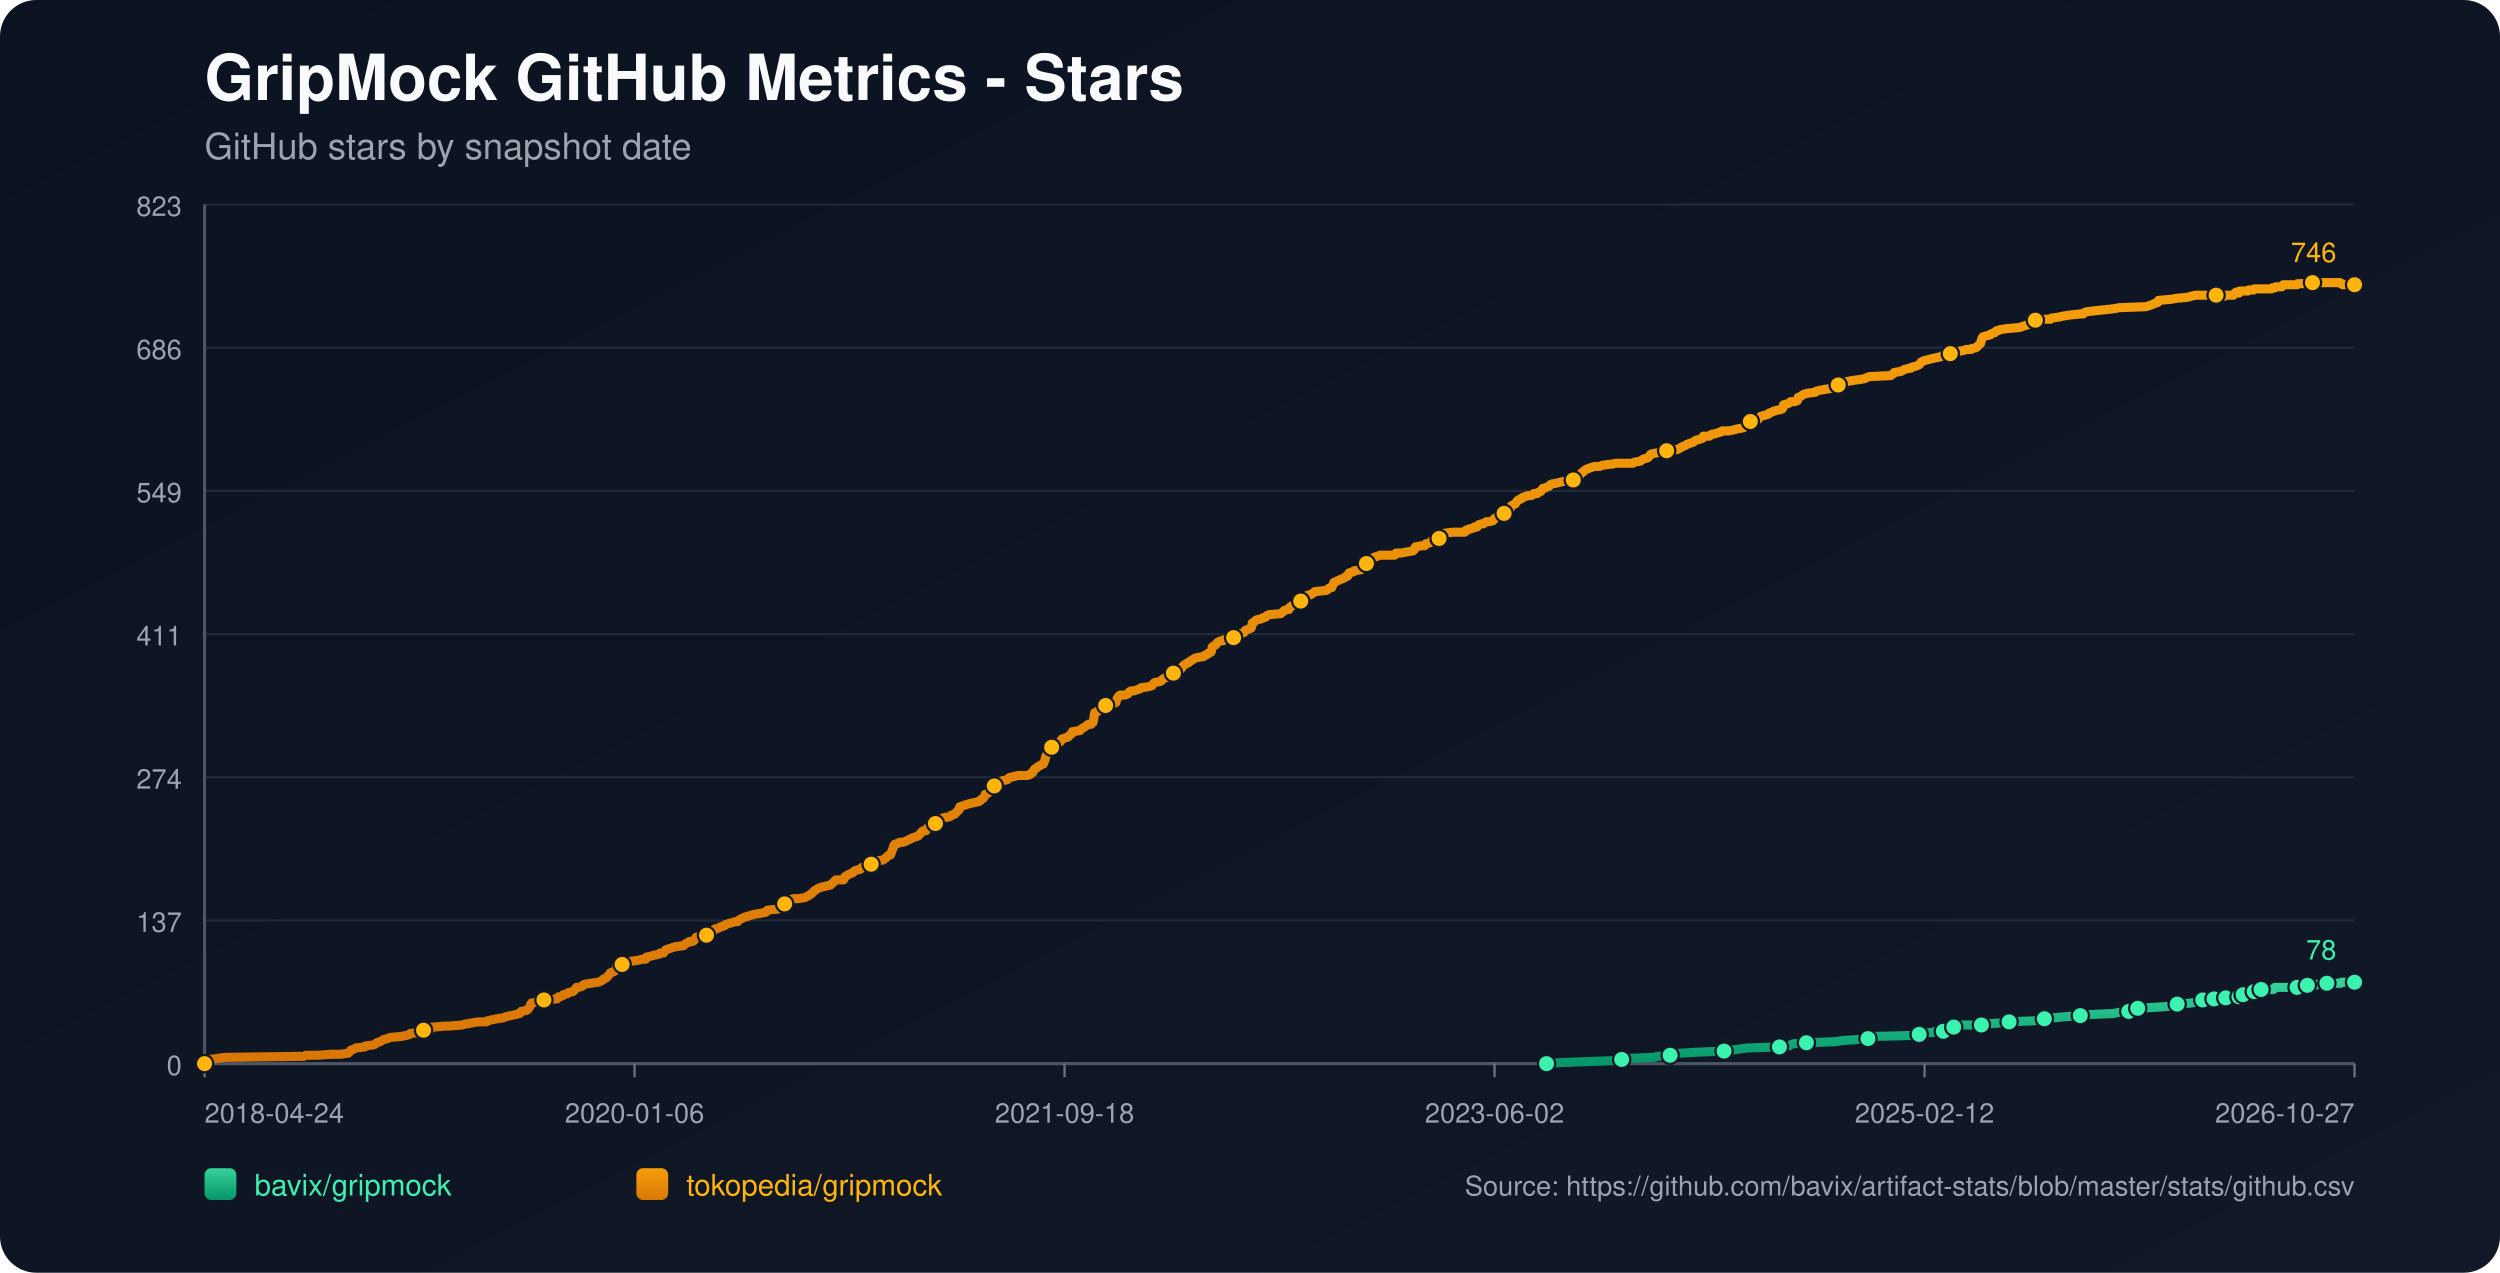
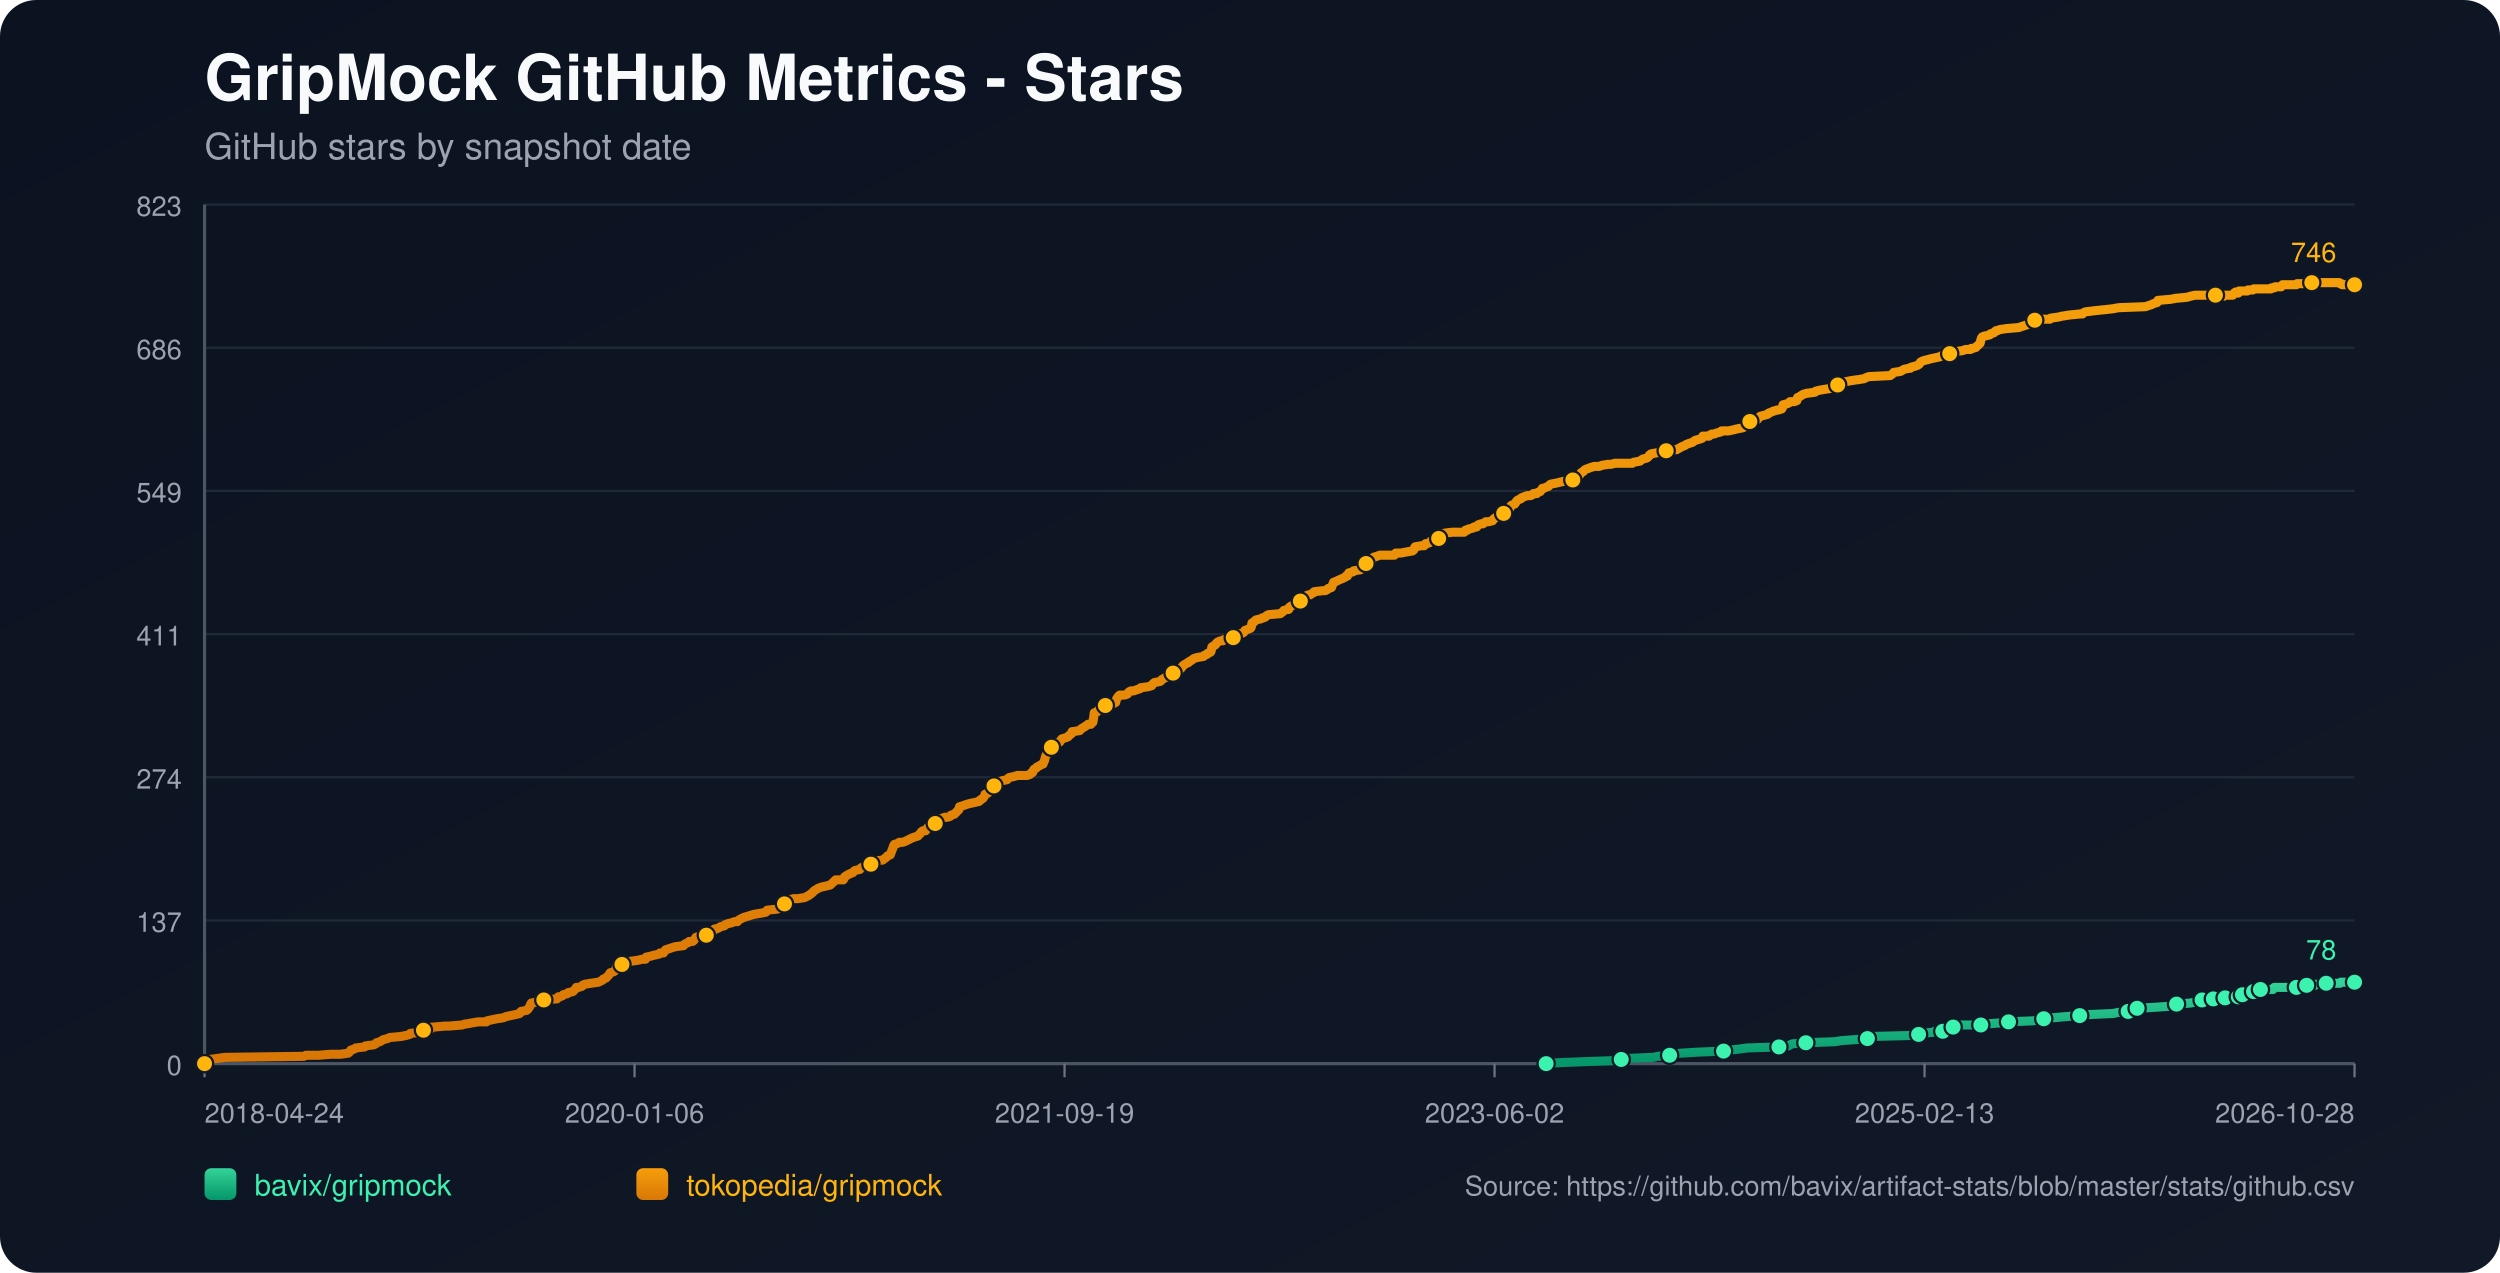
<svg xmlns="http://www.w3.org/2000/svg" width="1100" height="560" viewBox="0 0 1100 560">
  <defs>
    <linearGradient id="bg" x1="0" y1="0" x2="1" y2="1">
      <stop offset="0%" stop-color="#0b1220" />
      <stop offset="100%" stop-color="#111827" />
    </linearGradient>
    <linearGradient id="repo-0" x1="0" y1="0" x2="0" y2="1">
      <stop offset="0%" stop-color="#34d399" />
      <stop offset="100%" stop-color="#059669" />
    </linearGradient>
    <linearGradient id="repo-1" x1="0" y1="0" x2="0" y2="1">
      <stop offset="0%" stop-color="#f59e0b" />
      <stop offset="100%" stop-color="#d97706" />
    </linearGradient>
  </defs>
  <rect x="0" y="0" width="1100" height="560" fill="url(#bg)" rx="16" />
  <text x="90" y="44" fill="#f9fafb" font-size="28" font-family="-apple-system,BlinkMacSystemFont,Segoe UI,Helvetica,Arial,sans-serif" font-weight="700">GripMock GitHub Metrics - Stars</text>
  <text x="90" y="70" fill="#9ca3af" font-size="16" font-family="-apple-system,BlinkMacSystemFont,Segoe UI,Helvetica,Arial,sans-serif">GitHub stars by snapshot date</text>
  <line x1="90" y1="90.00" x2="1036" y2="90.00" stroke="#1f2937" stroke-width="1" />
  <text x="80" y="95.00" text-anchor="end" fill="#9ca3af" font-size="12" font-family="-apple-system,BlinkMacSystemFont,Segoe UI,Helvetica,Arial,sans-serif">823</text>
  <line x1="90" y1="153.00" x2="1036" y2="153.00" stroke="#1f2937" stroke-width="1" />
  <text x="80" y="158.00" text-anchor="end" fill="#9ca3af" font-size="12" font-family="-apple-system,BlinkMacSystemFont,Segoe UI,Helvetica,Arial,sans-serif">686</text>
  <line x1="90" y1="216.00" x2="1036" y2="216.00" stroke="#1f2937" stroke-width="1" />
  <text x="80" y="221.00" text-anchor="end" fill="#9ca3af" font-size="12" font-family="-apple-system,BlinkMacSystemFont,Segoe UI,Helvetica,Arial,sans-serif">549</text>
  <line x1="90" y1="279.00" x2="1036" y2="279.00" stroke="#1f2937" stroke-width="1" />
  <text x="80" y="284.00" text-anchor="end" fill="#9ca3af" font-size="12" font-family="-apple-system,BlinkMacSystemFont,Segoe UI,Helvetica,Arial,sans-serif">411</text>
  <line x1="90" y1="342.00" x2="1036" y2="342.00" stroke="#1f2937" stroke-width="1" />
  <text x="80" y="347.00" text-anchor="end" fill="#9ca3af" font-size="12" font-family="-apple-system,BlinkMacSystemFont,Segoe UI,Helvetica,Arial,sans-serif">274</text>
  <line x1="90" y1="405.00" x2="1036" y2="405.00" stroke="#1f2937" stroke-width="1" />
  <text x="80" y="410.00" text-anchor="end" fill="#9ca3af" font-size="12" font-family="-apple-system,BlinkMacSystemFont,Segoe UI,Helvetica,Arial,sans-serif">137</text>
  <line x1="90" y1="468.00" x2="1036" y2="468.00" stroke="#1f2937" stroke-width="1" />
  <text x="80" y="473.00" text-anchor="end" fill="#9ca3af" font-size="12" font-family="-apple-system,BlinkMacSystemFont,Segoe UI,Helvetica,Arial,sans-serif">0</text>
  <line x1="90" y1="468" x2="1036" y2="468" stroke="#4b5563" stroke-width="1.4" />
  <line x1="90" y1="90" x2="90" y2="468" stroke="#4b5563" stroke-width="1.4" />
  <line x1="90.00" y1="468" x2="90.00" y2="474" stroke="#6b7280" stroke-width="1" />
  <text x="90.00" y="494" text-anchor="start" fill="#9ca3af" font-size="12" font-family="-apple-system,BlinkMacSystemFont,Segoe UI,Helvetica,Arial,sans-serif">2018-04-24</text>
  <line x1="279.20" y1="468" x2="279.20" y2="474" stroke="#6b7280" stroke-width="1" />
  <text x="279.20" y="494" text-anchor="middle" fill="#9ca3af" font-size="12" font-family="-apple-system,BlinkMacSystemFont,Segoe UI,Helvetica,Arial,sans-serif">2020-01-06</text>
  <line x1="468.40" y1="468" x2="468.40" y2="474" stroke="#6b7280" stroke-width="1" />
-   <text x="468.40" y="494" text-anchor="middle" fill="#9ca3af" font-size="12" font-family="-apple-system,BlinkMacSystemFont,Segoe UI,Helvetica,Arial,sans-serif">2021-09-18</text>
+   <text x="468.40" y="494" text-anchor="middle" fill="#9ca3af" font-size="12" font-family="-apple-system,BlinkMacSystemFont,Segoe UI,Helvetica,Arial,sans-serif">2021-09-19</text>
  <line x1="657.60" y1="468" x2="657.60" y2="474" stroke="#6b7280" stroke-width="1" />
  <text x="657.60" y="494" text-anchor="middle" fill="#9ca3af" font-size="12" font-family="-apple-system,BlinkMacSystemFont,Segoe UI,Helvetica,Arial,sans-serif">2023-06-02</text>
  <line x1="846.80" y1="468" x2="846.80" y2="474" stroke="#6b7280" stroke-width="1" />
-   <text x="846.80" y="494" text-anchor="middle" fill="#9ca3af" font-size="12" font-family="-apple-system,BlinkMacSystemFont,Segoe UI,Helvetica,Arial,sans-serif">2025-02-12</text>
+   <text x="846.80" y="494" text-anchor="middle" fill="#9ca3af" font-size="12" font-family="-apple-system,BlinkMacSystemFont,Segoe UI,Helvetica,Arial,sans-serif">2025-02-13</text>
  <line x1="1036.00" y1="468" x2="1036.00" y2="474" stroke="#6b7280" stroke-width="1" />
-   <text x="1036.00" y="494" text-anchor="end" fill="#9ca3af" font-size="12" font-family="-apple-system,BlinkMacSystemFont,Segoe UI,Helvetica,Arial,sans-serif">2026-10-27</text>
-   <polyline fill="none" stroke="url(#repo-0)" stroke-width="4" stroke-linecap="round" stroke-linejoin="round" points="680.49,468.00 686.76,467.54 698.94,467.08 711.72,466.62 713.55,466.16 716.59,465.70 727.55,465.24 729.68,464.78 734.85,464.32 735.16,463.87 739.72,463.41 747.03,462.95 758.59,462.49 761.64,462.03 765.60,461.57 768.94,461.11 782.95,460.65 787.21,460.19 787.82,459.73 789.03,459.27 794.82,458.81 807.60,458.35 810.34,457.89 816.73,457.43 821.91,456.97 822.51,456.51 823.12,456.06 841.99,455.60 844.43,455.14 845.04,454.68 850.82,454.22 851.43,453.76 855.08,453.76 856.30,453.30 856.60,452.84 856.91,452.38 859.65,451.92 861.17,451.46 862.69,451.00 867.56,451.00 871.82,451.00 873.35,450.54 873.95,450.54 880.35,450.08 884.00,449.62 894.96,449.16 897.09,448.70 897.70,448.70 899.52,448.25 901.35,447.79 904.09,447.79 908.96,447.33 915.35,446.87 919.31,446.41 929.96,445.95 932.09,445.49 936.66,445.03 936.96,444.57 937.87,444.11 940.31,443.65 940.61,443.65 948.83,443.19 955.22,442.73 955.83,442.27 957.96,441.81 964.05,441.35 966.18,440.89 967.70,440.44 969.22,439.98 972.34,439.98 973.25,439.98 973.55,439.52 974.16,439.52 974.47,439.06 974.77,439.52 979.04,439.52 979.34,439.06 979.64,438.60 983.31,438.60 983.60,438.60 985.14,438.60 985.44,438.14 985.75,437.68 986.66,437.68 986.97,437.68 990.95,437.68 991.24,437.22 991.55,436.76 991.85,436.30 993.07,436.30 993.36,435.84 994.58,435.84 994.89,435.38 1000.36,435.38 1000.66,434.92 1000.96,434.46 1010.70,434.46 1011.00,434.00 1014.63,434.00 1014.93,433.54 1015.24,433.54 1018.95,433.54 1019.24,433.09 1023.51,433.09 1023.82,432.63 1029.93,432.63 1030.24,432.17 1036.00,432.17" />
-   <circle cx="680.49" cy="468.00" r="3.8" fill="#3bf2af" stroke="#111827" stroke-width="1" />
-   <circle cx="713.55" cy="466.16" r="3.8" fill="#3bf2af" stroke="#111827" stroke-width="1" />
-   <circle cx="734.85" cy="464.32" r="3.8" fill="#3bf2af" stroke="#111827" stroke-width="1" />
-   <circle cx="758.59" cy="462.49" r="3.8" fill="#3bf2af" stroke="#111827" stroke-width="1" />
-   <circle cx="782.95" cy="460.65" r="3.8" fill="#3bf2af" stroke="#111827" stroke-width="1" />
-   <circle cx="794.82" cy="458.81" r="3.8" fill="#3bf2af" stroke="#111827" stroke-width="1" />
-   <circle cx="821.91" cy="456.97" r="3.8" fill="#3bf2af" stroke="#111827" stroke-width="1" />
-   <circle cx="844.43" cy="455.14" r="3.8" fill="#3bf2af" stroke="#111827" stroke-width="1" />
-   <circle cx="855.08" cy="453.76" r="3.8" fill="#3bf2af" stroke="#111827" stroke-width="1" />
-   <circle cx="859.65" cy="451.92" r="3.8" fill="#3bf2af" stroke="#111827" stroke-width="1" />
-   <circle cx="871.82" cy="451.00" r="3.8" fill="#3bf2af" stroke="#111827" stroke-width="1" />
-   <circle cx="884.00" cy="449.62" r="3.8" fill="#3bf2af" stroke="#111827" stroke-width="1" />
-   <circle cx="899.52" cy="448.25" r="3.8" fill="#3bf2af" stroke="#111827" stroke-width="1" />
-   <circle cx="915.35" cy="446.87" r="3.8" fill="#3bf2af" stroke="#111827" stroke-width="1" />
-   <circle cx="936.66" cy="445.03" r="3.8" fill="#3bf2af" stroke="#111827" stroke-width="1" />
-   <circle cx="940.61" cy="443.65" r="3.8" fill="#3bf2af" stroke="#111827" stroke-width="1" />
-   <circle cx="957.96" cy="441.81" r="3.8" fill="#3bf2af" stroke="#111827" stroke-width="1" />
-   <circle cx="969.22" cy="439.98" r="3.8" fill="#3bf2af" stroke="#111827" stroke-width="1" />
-   <circle cx="974.16" cy="439.52" r="3.8" fill="#3bf2af" stroke="#111827" stroke-width="1" />
-   <circle cx="979.34" cy="439.06" r="3.8" fill="#3bf2af" stroke="#111827" stroke-width="1" />
-   <circle cx="985.14" cy="438.60" r="3.8" fill="#3bf2af" stroke="#111827" stroke-width="1" />
-   <circle cx="986.97" cy="437.68" r="3.8" fill="#3bf2af" stroke="#111827" stroke-width="1" />
-   <circle cx="991.85" cy="436.30" r="3.8" fill="#3bf2af" stroke="#111827" stroke-width="1" />
-   <circle cx="994.89" cy="435.38" r="3.8" fill="#3bf2af" stroke="#111827" stroke-width="1" />
-   <circle cx="1010.70" cy="434.46" r="3.8" fill="#3bf2af" stroke="#111827" stroke-width="1" />
-   <circle cx="1015.24" cy="433.54" r="3.8" fill="#3bf2af" stroke="#111827" stroke-width="1" />
-   <circle cx="1023.82" cy="432.63" r="3.8" fill="#3bf2af" stroke="#111827" stroke-width="1" />
+   <text x="1036.00" y="494" text-anchor="end" fill="#9ca3af" font-size="12" font-family="-apple-system,BlinkMacSystemFont,Segoe UI,Helvetica,Arial,sans-serif">2026-10-28</text>
+   <polyline fill="none" stroke="url(#repo-0)" stroke-width="4" stroke-linecap="round" stroke-linejoin="round" points="680.30,468.00 686.56,467.54 698.74,467.08 711.52,466.62 713.34,466.16 716.38,465.70 727.34,465.24 729.47,464.78 734.64,464.32 734.94,463.87 739.51,463.41 746.81,462.95 758.37,462.49 761.42,462.03 765.37,461.57 768.72,461.11 782.72,460.65 786.98,460.19 787.58,459.73 788.80,459.27 794.58,458.81 807.36,458.35 810.10,457.89 816.49,457.43 821.66,456.97 822.27,456.51 822.88,456.06 841.75,455.60 844.18,455.14 844.79,454.68 850.57,454.22 851.18,453.76 854.83,453.76 856.05,453.30 856.35,452.84 856.66,452.38 859.39,451.92 860.92,451.46 862.44,451.00 867.30,451.00 871.56,451.00 873.09,450.54 873.69,450.54 880.08,450.08 883.74,449.62 894.69,449.16 896.82,448.70 897.43,448.70 899.25,448.25 901.08,447.79 903.82,447.79 908.69,447.33 915.08,446.87 919.03,446.41 929.68,445.95 931.81,445.49 936.38,445.03 936.68,444.57 937.59,444.11 940.03,443.65 940.33,443.65 948.55,443.19 954.94,442.73 955.55,442.27 957.68,441.81 963.76,441.35 965.89,440.89 967.41,440.44 968.93,439.98 972.05,439.98 972.95,439.98 973.26,439.52 973.87,439.52 974.17,439.06 974.48,439.52 978.74,439.52 979.05,439.06 979.35,438.60 983.01,438.60 983.31,438.60 984.84,438.60 985.14,438.14 985.45,437.68 986.37,437.68 986.67,437.68 990.65,437.68 990.95,437.22 991.25,436.76 991.55,436.30 992.77,436.30 993.06,435.84 994.28,435.84 994.59,435.38 1000.06,435.38 1000.36,434.92 1000.66,434.46 1010.39,434.46 1010.70,434.00 1014.32,434.00 1014.63,433.54 1014.93,433.54 1018.64,433.54 1018.94,433.09 1023.21,433.09 1023.51,432.63 1029.62,432.63 1029.93,432.17 1036.00,432.17" />
+   <circle cx="680.30" cy="468.00" r="3.8" fill="#3bf2af" stroke="#111827" stroke-width="1" />
+   <circle cx="713.34" cy="466.16" r="3.8" fill="#3bf2af" stroke="#111827" stroke-width="1" />
+   <circle cx="734.64" cy="464.32" r="3.8" fill="#3bf2af" stroke="#111827" stroke-width="1" />
+   <circle cx="758.37" cy="462.49" r="3.8" fill="#3bf2af" stroke="#111827" stroke-width="1" />
+   <circle cx="782.72" cy="460.65" r="3.8" fill="#3bf2af" stroke="#111827" stroke-width="1" />
+   <circle cx="794.58" cy="458.81" r="3.8" fill="#3bf2af" stroke="#111827" stroke-width="1" />
+   <circle cx="821.66" cy="456.97" r="3.8" fill="#3bf2af" stroke="#111827" stroke-width="1" />
+   <circle cx="844.18" cy="455.14" r="3.8" fill="#3bf2af" stroke="#111827" stroke-width="1" />
+   <circle cx="854.83" cy="453.76" r="3.8" fill="#3bf2af" stroke="#111827" stroke-width="1" />
+   <circle cx="859.39" cy="451.92" r="3.8" fill="#3bf2af" stroke="#111827" stroke-width="1" />
+   <circle cx="871.56" cy="451.00" r="3.8" fill="#3bf2af" stroke="#111827" stroke-width="1" />
+   <circle cx="883.74" cy="449.62" r="3.8" fill="#3bf2af" stroke="#111827" stroke-width="1" />
+   <circle cx="899.25" cy="448.25" r="3.8" fill="#3bf2af" stroke="#111827" stroke-width="1" />
+   <circle cx="915.08" cy="446.87" r="3.8" fill="#3bf2af" stroke="#111827" stroke-width="1" />
+   <circle cx="936.38" cy="445.03" r="3.8" fill="#3bf2af" stroke="#111827" stroke-width="1" />
+   <circle cx="940.33" cy="443.65" r="3.8" fill="#3bf2af" stroke="#111827" stroke-width="1" />
+   <circle cx="957.68" cy="441.81" r="3.8" fill="#3bf2af" stroke="#111827" stroke-width="1" />
+   <circle cx="968.93" cy="439.98" r="3.8" fill="#3bf2af" stroke="#111827" stroke-width="1" />
+   <circle cx="973.87" cy="439.52" r="3.8" fill="#3bf2af" stroke="#111827" stroke-width="1" />
+   <circle cx="979.05" cy="439.06" r="3.8" fill="#3bf2af" stroke="#111827" stroke-width="1" />
+   <circle cx="984.84" cy="438.60" r="3.8" fill="#3bf2af" stroke="#111827" stroke-width="1" />
+   <circle cx="986.67" cy="437.68" r="3.8" fill="#3bf2af" stroke="#111827" stroke-width="1" />
+   <circle cx="991.55" cy="436.30" r="3.8" fill="#3bf2af" stroke="#111827" stroke-width="1" />
+   <circle cx="994.59" cy="435.38" r="3.8" fill="#3bf2af" stroke="#111827" stroke-width="1" />
+   <circle cx="1010.39" cy="434.46" r="3.8" fill="#3bf2af" stroke="#111827" stroke-width="1" />
+   <circle cx="1014.93" cy="433.54" r="3.8" fill="#3bf2af" stroke="#111827" stroke-width="1" />
+   <circle cx="1023.51" cy="432.63" r="3.8" fill="#3bf2af" stroke="#111827" stroke-width="1" />
  <circle cx="1036.00" cy="432.17" r="3.8" fill="#3bf2af" stroke="#111827" stroke-width="1" />
  <text x="1028.00" y="422.17" text-anchor="end" fill="#3bf2af" font-size="12" font-family="-apple-system,BlinkMacSystemFont,Segoe UI,Helvetica,Arial,sans-serif">78</text>
-   <polyline fill="none" stroke="url(#repo-1)" stroke-width="4" stroke-linecap="round" stroke-linejoin="round" points="90.00,468.00 91.70,466.62 92.31,466.16 95.66,465.70 99.01,465.24 133.71,464.78 134.62,464.32 140.10,464.32 145.58,463.87 149.84,463.87 153.19,463.41 153.80,462.95 154.10,462.49 154.41,462.03 155.93,461.57 156.54,461.11 160.49,460.65 160.80,460.19 164.45,459.73 165.36,459.27 165.67,458.81 167.19,458.35 168.71,457.43 170.54,456.97 171.45,456.51 176.32,456.06 178.76,455.60 180.28,455.14 180.58,454.68 185.45,454.22 185.76,453.76 186.36,453.30 189.41,452.84 190.02,451.92 190.32,451.92 190.63,451.92 196.10,451.46 197.63,451.46 203.41,451.00 204.63,450.54 205.24,450.54 207.67,450.08 210.41,449.62 214.06,449.62 214.37,449.16 216.50,448.70 218.63,448.25 221.67,447.79 222.59,447.33 224.72,446.87 226.85,446.41 228.67,445.95 228.98,445.49 229.28,445.03 231.72,444.57 232.33,444.11 232.93,443.19 233.24,442.73 233.54,441.81 233.85,441.35 236.28,440.89 236.89,439.98 239.33,439.98 244.50,439.52 245.11,439.52 245.41,439.06 245.72,438.60 246.33,438.60 247.54,438.14 247.85,437.68 249.68,437.22 249.98,436.76 252.11,436.30 253.02,435.38 253.63,434.46 254.55,434.46 256.07,434.00 256.37,433.54 257.28,433.09 260.02,432.63 263.37,432.17 264.29,431.71 265.20,431.25 265.50,430.79 266.72,430.33 267.02,429.87 267.63,429.41 268.55,428.03 270.07,427.57 270.68,427.11 270.98,426.65 271.29,425.28 272.81,424.82 273.72,424.36 274.33,423.90 275.55,423.90 275.85,423.44 277.37,422.98 280.72,422.52 282.55,422.06 284.07,422.06 284.37,421.14 286.51,420.68 288.03,420.22 288.33,420.22 290.16,419.76 290.46,419.30 291.07,419.30 291.98,419.30 292.29,418.84 292.59,418.38 292.90,417.92 297.16,416.55 300.81,416.09 301.12,415.63 301.72,415.17 302.94,414.71 303.25,414.25 304.77,414.25 305.38,413.79 305.68,413.33 305.99,412.87 306.29,412.41 307.81,411.95 310.86,411.49 312.07,411.03 312.38,411.03 312.99,410.57 313.29,410.57 313.90,409.20 314.51,408.74 315.12,408.74 316.33,408.28 316.94,407.82 318.77,407.36 319.07,406.90 320.29,406.44 322.12,405.98 323.33,405.52 324.55,405.52 324.86,405.06 325.47,404.60 326.38,404.14 327.29,403.68 328.81,403.22 330.34,402.76 331.86,402.30 334.60,401.85 337.03,401.39 337.34,400.93 337.64,400.47 342.21,400.01 343.12,399.55 344.03,399.09 344.34,398.17 345.25,397.71 347.38,396.79 347.68,395.87 349.21,395.41 351.03,395.41 354.08,394.95 354.99,394.49 355.90,394.04 357.12,393.12 357.73,392.66 358.03,392.20 358.64,391.74 360.16,390.82 361.38,390.36 365.34,389.44 366.86,388.06 367.77,387.14 370.51,387.14 371.12,387.14 371.43,386.68 371.73,385.77 373.25,384.85 374.17,384.39 375.38,383.93 375.69,383.47 376.30,383.01 378.43,382.55 378.73,382.09 379.34,381.63 381.47,381.17 382.08,380.71 383.30,380.25 384.21,379.79 384.51,379.33 384.82,378.88 388.47,378.42 389.08,377.96 390.30,377.04 390.60,376.58 391.82,376.12 393.04,372.90 393.34,371.98 393.65,371.52 395.17,371.07 395.78,370.61 397.30,370.61 398.52,370.15 399.43,369.69 401.26,368.77 402.47,368.31 403.99,367.85 404.30,367.39 404.91,366.93 405.52,366.01 406.13,365.55 406.43,365.55 407.34,365.55 407.65,365.09 407.95,364.63 408.26,364.17 409.78,363.71 410.39,362.80 411.60,362.34 412.21,361.42 413.13,360.96 413.73,360.50 414.65,360.04 415.87,359.58 417.08,359.58 418.30,359.12 418.60,358.66 420.13,358.20 420.43,357.74 421.04,357.28 421.34,356.82 421.95,356.36 422.26,354.99 423.78,354.53 425.00,354.07 426.52,353.61 430.78,352.69 431.08,352.23 431.39,352.23 431.69,351.77 432.61,351.31 432.91,350.85 433.22,350.39 433.52,349.47 434.74,349.01 435.35,348.09 435.65,346.72 436.56,346.72 436.87,346.72 437.48,345.80 439.30,345.34 439.61,344.42 439.91,343.96 441.13,343.50 443.26,343.04 443.56,342.58 444.17,342.12 446.30,341.66 447.83,341.20 449.35,341.20 452.09,341.20 453.30,340.74 453.61,340.28 453.91,340.28 454.52,339.83 454.83,338.91 455.13,338.45 456.04,337.99 456.35,337.53 457.26,337.07 458.78,336.15 459.09,336.15 459.39,335.23 459.70,334.77 460.00,333.39 460.30,332.47 460.61,332.02 461.22,331.56 461.52,329.72 461.83,329.26 462.74,328.80 463.35,327.88 463.96,327.42 465.17,326.96 466.39,326.50 466.70,326.04 467.00,325.58 467.31,325.12 468.83,324.67 470.04,324.21 470.35,323.75 471.57,322.83 471.87,321.91 472.18,321.91 475.22,321.45 475.52,320.99 476.13,320.53 477.65,319.61 478.26,319.15 478.87,318.69 480.09,318.69 480.70,317.77 481.00,317.77 481.31,315.94 481.61,313.64 482.83,313.18 483.13,312.72 483.74,312.26 484.05,311.80 484.96,311.34 485.26,310.88 486.48,310.42 489.22,309.96 490.13,309.50 491.05,309.05 491.35,307.67 491.66,307.21 491.96,306.75 492.26,306.29 492.87,305.83 495.00,305.83 496.22,305.37 496.53,304.91 496.83,304.45 497.74,303.99 498.96,303.99 500.18,303.53 501.70,303.07 502.00,302.61 505.35,302.15 506.87,301.69 507.48,300.78 508.09,300.32 510.53,299.86 511.14,299.40 511.44,298.94 512.35,298.48 512.96,298.02 513.57,298.02 514.18,297.56 514.79,297.10 516.01,296.64 516.31,296.18 516.61,295.72 518.14,295.72 518.75,295.26 519.05,294.80 519.96,293.88 520.57,292.97 521.18,292.51 522.70,291.59 523.01,291.59 523.31,291.13 524.22,290.67 524.83,290.21 525.44,289.75 526.96,289.29 529.70,288.83 530.01,288.37 531.22,287.91 531.53,287.45 532.75,286.99 533.05,286.53 533.36,284.70 533.96,284.24 534.88,283.78 535.18,283.32 535.49,282.86 536.09,282.40 537.31,281.94 538.23,281.94 538.53,281.48 542.49,281.02 542.79,280.56 543.70,279.64 544.31,279.18 546.44,278.72 547.36,278.26 547.66,277.81 547.97,277.35 550.40,276.43 550.70,275.97 551.01,274.13 551.92,273.67 552.23,273.21 552.84,272.75 554.97,272.29 555.57,271.83 556.18,271.83 557.10,271.37 557.40,270.91 558.31,270.46 563.49,270.00 564.71,269.08 565.01,268.62 566.53,268.16 567.14,268.16 567.45,267.24 567.75,267.24 568.05,266.78 568.97,266.32 569.88,265.86 570.19,265.40 572.01,264.94 572.32,264.48 572.92,263.56 573.84,263.10 574.45,262.65 574.75,262.19 575.97,261.73 576.58,261.73 577.19,261.27 578.10,260.81 578.40,260.35 582.36,259.89 583.27,259.89 584.19,259.43 584.49,258.97 586.01,258.51 586.32,257.59 586.62,257.13 586.93,256.21 588.14,255.75 589.06,255.29 591.19,254.38 592.10,253.92 592.40,253.46 593.01,253.46 593.62,252.08 595.45,251.62 595.75,251.16 598.80,250.70 599.10,250.24 600.01,248.86 600.32,248.40 601.23,247.94 601.54,247.94 601.84,247.48 603.36,247.03 603.67,246.11 604.58,245.19 606.10,244.73 607.32,244.27 608.23,244.27 611.58,244.27 611.88,244.27 613.71,244.27 614.32,243.35 614.93,243.35 616.15,243.35 616.45,243.35 618.89,242.89 621.62,242.43 622.23,241.97 622.54,241.05 622.84,240.59 625.58,240.13 626.80,240.13 627.10,239.67 627.41,239.22 628.02,239.22 629.23,238.76 629.54,238.30 630.15,237.84 631.37,237.38 632.89,236.92 633.19,236.92 633.80,236.46 634.10,236.00 634.41,236.00 634.71,235.54 635.02,235.08 635.63,234.62 639.28,234.16 641.41,234.16 643.54,234.16 644.45,234.16 644.76,233.70 645.06,233.24 645.98,233.24 646.28,232.78 648.41,232.32 648.71,231.86 649.93,231.86 650.24,231.41 650.54,230.95 651.76,230.49 652.67,230.49 653.89,229.57 654.80,229.57 655.11,229.57 656.93,229.11 657.54,228.19 658.45,227.73 658.76,227.27 659.37,226.81 661.19,225.89 661.80,225.89 662.41,225.43 662.72,224.97 663.32,224.51 663.63,224.05 664.54,223.60 664.85,222.68 665.46,222.22 666.67,221.76 666.98,221.30 667.59,220.38 668.19,219.92 669.41,219.46 669.72,219.00 670.93,218.54 672.15,218.08 673.67,218.08 674.59,217.62 674.89,217.16 676.41,217.16 676.72,216.70 677.93,216.25 678.85,214.87 679.46,214.87 680.37,214.41 681.59,213.95 681.89,213.49 682.50,213.03 684.94,212.57 686.76,212.11 688.89,211.65 692.24,211.19 692.54,211.19 692.85,210.73 694.68,209.35 695.28,208.89 695.59,208.44 695.89,207.98 696.81,207.52 697.11,207.06 697.72,206.60 700.15,205.68 701.68,205.22 702.29,205.22 703.81,205.22 705.02,204.76 707.76,204.30 708.98,204.30 710.81,203.84 716.29,203.84 718.42,203.84 719.03,203.38 721.77,202.92 722.37,202.46 722.98,202.00 724.81,201.54 725.42,201.08 726.03,200.17 726.33,200.17 726.64,199.71 729.07,199.25 731.81,198.79 733.33,198.33 735.16,197.87 737.90,197.87 740.33,196.49 741.55,196.03 742.16,195.57 743.38,195.11 744.90,194.65 745.51,194.19 746.12,193.73 747.94,193.27 749.16,192.82 749.46,191.90 752.20,191.90 752.51,191.44 752.81,191.44 753.42,190.98 754.33,190.98 755.55,190.52 757.38,190.06 757.68,189.60 758.59,189.60 760.73,189.60 762.86,189.14 764.68,188.68 767.12,188.22 767.73,187.76 768.03,187.30 768.94,187.30 769.25,186.84 769.55,186.38 770.16,185.46 771.38,185.01 773.51,184.55 773.81,184.09 774.73,183.17 776.55,182.71 778.08,182.25 778.38,181.79 779.60,181.33 780.51,180.87 780.81,180.87 782.03,180.41 782.64,180.41 784.16,179.95 784.47,179.49 784.77,178.11 786.60,177.65 787.51,177.20 787.82,176.74 789.64,176.74 790.86,176.28 791.16,174.90 791.47,174.90 793.60,173.52 795.12,173.06 798.77,172.60 799.08,172.14 800.90,171.68 803.64,171.22 806.69,170.76 808.51,169.84 808.82,169.39 809.12,168.93 809.73,168.47 812.17,168.01 814.30,167.55 817.34,167.09 817.64,167.09 820.38,166.63 821.30,166.17 822.51,165.71 831.95,165.25 833.17,164.33 833.47,163.87 836.52,163.41 838.04,162.49 840.17,162.04 840.78,162.04 841.08,161.58 842.91,161.12 844.13,160.66 844.73,160.20 845.04,159.74 845.34,159.28 846.26,158.82 847.78,158.36 848.08,158.36 849.60,157.90 851.73,157.44 853.87,156.98 854.47,156.52 857.82,156.06 858.13,155.60 859.65,155.14 861.17,154.68 863.91,154.23 865.13,153.77 867.26,153.77 867.56,153.31 868.17,153.31 869.69,152.85 870.00,152.39 870.61,151.93 871.52,151.01 871.82,149.63 872.13,148.71 872.43,148.25 873.65,147.79 873.95,147.79 875.78,147.33 876.08,146.87 877.61,146.42 877.91,145.96 878.52,145.50 879.13,145.50 880.04,145.04 883.09,144.58 888.56,144.12 889.78,143.66 891.30,143.20 892.52,142.74 893.74,142.28 894.65,141.82 895.56,140.90 897.70,140.90 899.22,140.44 899.83,140.44 901.96,140.44 902.26,140.44 902.57,139.98 905.91,139.52 907.74,139.06 908.04,139.06 910.78,138.61 915.35,138.15 916.57,138.15 916.87,137.69 917.78,137.23 921.44,136.77 925.70,136.31 926.00,136.31 929.96,135.85 932.39,135.39 944.27,134.93 947.00,134.01 947.92,133.55 949.44,133.09 949.74,132.17 955.22,131.71 957.66,131.25 962.53,130.80 964.05,130.34 966.18,129.88 972.34,129.88 975.08,129.88 975.38,129.42 976.00,129.42 976.30,129.88 977.21,129.88 977.51,130.34 978.73,130.34 979.04,129.88 982.69,129.88 983.00,129.42 983.31,128.96 983.60,128.96 983.91,128.50 984.53,128.50 984.83,128.96 985.14,128.96 985.44,128.04 989.10,128.04 989.41,127.58 991.55,127.58 991.85,127.12 999.47,127.12 999.75,126.66 1000.96,126.66 1001.27,126.20 1004.00,126.20 1004.30,125.74 1004.61,125.28 1010.70,125.28 1011.00,124.82 1017.06,124.82 1017.50,124.36 1029.63,124.36 1029.93,124.82 1030.54,124.82 1030.84,125.28 1036.00,125.28" />
+   <polyline fill="none" stroke="url(#repo-1)" stroke-width="4" stroke-linecap="round" stroke-linejoin="round" points="90.00,468.00 91.70,466.62 92.31,466.16 95.66,465.70 99.01,465.24 133.69,464.78 134.61,464.32 140.08,464.32 145.56,463.87 149.82,463.87 153.17,463.41 153.78,462.95 154.08,462.49 154.38,462.03 155.91,461.57 156.51,461.11 160.47,460.65 160.77,460.19 164.42,459.73 165.34,459.27 165.64,458.81 167.16,458.35 168.68,457.43 170.51,456.97 171.42,456.51 176.29,456.06 178.73,455.60 180.25,455.14 180.55,454.68 185.42,454.22 185.72,453.76 186.33,453.30 189.38,452.84 189.98,451.92 190.29,451.92 190.59,451.92 196.07,451.46 197.59,451.46 203.37,451.00 204.59,450.54 205.20,450.54 207.63,450.08 210.37,449.62 214.02,449.62 214.33,449.16 216.46,448.70 218.59,448.25 221.63,447.79 222.54,447.33 224.67,446.87 226.80,446.41 228.63,445.95 228.93,445.49 229.24,445.03 231.67,444.57 232.28,444.11 232.89,443.19 233.19,442.73 233.50,441.81 233.80,441.35 236.23,440.89 236.84,439.98 239.28,439.98 244.45,439.52 245.06,439.52 245.36,439.06 245.67,438.60 246.28,438.60 247.49,438.14 247.80,437.68 249.62,437.22 249.93,436.76 252.06,436.30 252.97,435.38 253.58,434.46 254.49,434.46 256.01,434.00 256.32,433.54 257.23,433.09 259.97,432.63 263.31,432.17 264.23,431.71 265.14,431.25 265.44,430.79 266.66,430.33 266.97,429.87 267.57,429.41 268.49,428.03 270.01,427.57 270.62,427.11 270.92,426.65 271.23,425.28 272.75,424.82 273.66,424.36 274.27,423.90 275.49,423.90 275.79,423.44 277.31,422.98 280.66,422.52 282.48,422.06 284.01,422.06 284.31,421.14 286.44,420.68 287.96,420.22 288.27,420.22 290.09,419.76 290.40,419.30 291.00,419.30 291.92,419.30 292.22,418.84 292.53,418.38 292.83,417.92 297.09,416.55 300.74,416.09 301.05,415.63 301.65,415.17 302.87,414.71 303.18,414.25 304.70,414.25 305.31,413.79 305.61,413.33 305.91,412.87 306.22,412.41 307.74,411.95 310.78,411.49 312.00,411.03 312.30,411.03 312.91,410.57 313.22,410.57 313.82,409.20 314.43,408.74 315.04,408.74 316.26,408.28 316.87,407.82 318.69,407.36 319.00,406.90 320.21,406.44 322.04,405.98 323.26,405.52 324.47,405.52 324.78,405.06 325.39,404.60 326.30,404.14 327.21,403.68 328.73,403.22 330.26,402.76 331.78,402.30 334.52,401.85 336.95,401.39 337.25,400.93 337.56,400.47 342.12,400.01 343.04,399.55 343.95,399.09 344.25,398.17 345.17,397.71 347.30,396.79 347.60,395.87 349.12,395.41 350.95,395.41 353.99,394.95 354.90,394.49 355.82,394.04 357.03,393.12 357.64,392.66 357.95,392.20 358.55,391.74 360.08,390.82 361.29,390.36 365.25,389.44 366.77,388.06 367.68,387.14 370.42,387.14 371.03,387.14 371.33,386.68 371.64,385.77 373.16,384.85 374.07,384.39 375.29,383.93 375.59,383.47 376.20,383.01 378.33,382.55 378.64,382.09 379.24,381.63 381.37,381.17 381.98,380.71 383.20,380.25 384.11,379.79 384.42,379.33 384.72,378.88 388.37,378.42 388.98,377.96 390.20,377.04 390.50,376.58 391.72,376.12 392.94,372.90 393.24,371.98 393.55,371.52 395.07,371.07 395.68,370.61 397.20,370.61 398.41,370.15 399.33,369.69 401.15,368.77 402.37,368.31 403.89,367.85 404.20,367.39 404.80,366.93 405.41,366.01 406.02,365.55 406.33,365.55 407.24,365.55 407.54,365.09 407.85,364.63 408.15,364.17 409.67,363.71 410.28,362.80 411.50,362.34 412.11,361.42 413.02,360.96 413.63,360.50 414.54,360.04 415.76,359.58 416.97,359.58 418.19,359.12 418.50,358.66 420.02,358.20 420.32,357.74 420.93,357.28 421.23,356.82 421.84,356.36 422.15,354.99 423.67,354.53 424.89,354.07 426.41,353.61 430.67,352.69 430.97,352.23 431.28,352.23 431.58,351.77 432.49,351.31 432.80,350.85 433.10,350.39 433.41,349.47 434.62,349.01 435.23,348.09 435.54,346.72 436.45,346.72 436.75,346.72 437.36,345.80 439.19,345.34 439.49,344.42 439.80,343.96 441.01,343.50 443.14,343.04 443.45,342.58 444.06,342.12 446.19,341.66 447.71,341.20 449.23,341.20 451.97,341.20 453.18,340.74 453.49,340.28 453.79,340.28 454.40,339.83 454.71,338.91 455.01,338.45 455.92,337.99 456.23,337.53 457.14,337.07 458.66,336.15 458.97,336.15 459.27,335.23 459.57,334.77 459.88,333.39 460.18,332.47 460.49,332.02 461.10,331.56 461.40,329.72 461.70,329.26 462.62,328.80 463.23,327.88 463.83,327.42 465.05,326.96 466.27,326.50 466.57,326.04 466.88,325.58 467.18,325.12 468.70,324.67 469.92,324.21 470.22,323.75 471.44,322.83 471.74,321.91 472.05,321.91 475.09,321.45 475.40,320.99 476.00,320.53 477.53,319.61 478.13,319.15 478.74,318.69 479.96,318.69 480.57,317.77 480.87,317.77 481.18,315.94 481.48,313.64 482.70,313.18 483.00,312.72 483.61,312.26 483.92,311.80 484.83,311.34 485.13,310.88 486.35,310.42 489.09,309.96 490.00,309.50 490.91,309.05 491.22,307.67 491.52,307.21 491.83,306.75 492.13,306.29 492.74,305.83 494.87,305.83 496.09,305.37 496.39,304.91 496.70,304.45 497.61,303.99 498.83,303.99 500.04,303.53 501.56,303.07 501.87,302.61 505.22,302.15 506.74,301.69 507.35,300.78 507.95,300.32 510.39,299.86 511.00,299.40 511.30,298.94 512.21,298.48 512.82,298.02 513.43,298.02 514.04,297.56 514.65,297.10 515.86,296.64 516.17,296.18 516.47,295.72 517.99,295.72 518.60,295.26 518.91,294.80 519.82,293.88 520.43,292.97 521.04,292.51 522.56,291.59 522.86,291.59 523.17,291.13 524.08,290.67 524.69,290.21 525.30,289.75 526.82,289.29 529.56,288.83 529.86,288.37 531.08,287.91 531.38,287.45 532.60,286.99 532.90,286.53 533.21,284.70 533.82,284.24 534.73,283.78 535.03,283.32 535.34,282.86 535.95,282.40 537.16,281.94 538.08,281.94 538.38,281.48 542.34,281.02 542.64,280.56 543.55,279.64 544.16,279.18 546.29,278.72 547.21,278.26 547.51,277.81 547.81,277.35 550.25,276.43 550.55,275.97 550.86,274.13 551.77,273.67 552.07,273.21 552.68,272.75 554.81,272.29 555.42,271.83 556.03,271.83 556.94,271.37 557.25,270.91 558.16,270.46 563.33,270.00 564.55,269.08 564.85,268.62 566.37,268.16 566.98,268.16 567.29,267.24 567.59,267.24 567.90,266.78 568.81,266.32 569.72,265.86 570.03,265.40 571.85,264.94 572.16,264.48 572.76,263.56 573.68,263.10 574.29,262.65 574.59,262.19 575.81,261.73 576.42,261.73 577.02,261.27 577.94,260.81 578.24,260.35 582.20,259.89 583.11,259.89 584.02,259.43 584.33,258.97 585.85,258.51 586.15,257.59 586.46,257.13 586.76,256.21 587.98,255.75 588.89,255.29 591.02,254.38 591.93,253.92 592.24,253.46 592.85,253.46 593.46,252.08 595.28,251.62 595.59,251.16 598.63,250.70 598.93,250.24 599.85,248.86 600.15,248.40 601.06,247.94 601.37,247.94 601.67,247.48 603.19,247.03 603.50,246.11 604.41,245.19 605.93,244.73 607.15,244.27 608.06,244.27 611.41,244.27 611.71,244.27 613.54,244.27 614.15,243.35 614.75,243.35 615.97,243.35 616.28,243.35 618.71,242.89 621.45,242.43 622.06,241.97 622.36,241.05 622.67,240.59 625.40,240.13 626.62,240.13 626.93,239.67 627.23,239.22 627.84,239.22 629.06,238.76 629.36,238.30 629.97,237.84 631.19,237.38 632.71,236.92 633.01,236.92 633.62,236.46 633.92,236.00 634.23,236.00 634.53,235.54 634.84,235.08 635.45,234.62 639.10,234.16 641.23,234.16 643.36,234.16 644.27,234.16 644.57,233.70 644.88,233.24 645.79,233.24 646.10,232.78 648.23,232.32 648.53,231.86 649.75,231.86 650.05,231.41 650.36,230.95 651.57,230.49 652.49,230.49 653.70,229.57 654.62,229.57 654.92,229.57 656.75,229.11 657.35,228.19 658.27,227.73 658.57,227.27 659.18,226.81 661.01,225.89 661.61,225.89 662.22,225.43 662.53,224.97 663.14,224.51 663.44,224.05 664.35,223.60 664.66,222.68 665.26,222.22 666.48,221.76 666.79,221.30 667.39,220.38 668.00,219.92 669.22,219.46 669.52,219.00 670.74,218.54 671.96,218.08 673.48,218.08 674.39,217.62 674.70,217.16 676.22,217.16 676.52,216.70 677.74,216.25 678.65,214.87 679.26,214.87 680.17,214.41 681.39,213.95 681.70,213.49 682.30,213.03 684.74,212.57 686.56,212.11 688.69,211.65 692.04,211.19 692.35,211.19 692.65,210.73 694.48,209.35 695.08,208.89 695.39,208.44 695.69,207.98 696.61,207.52 696.91,207.06 697.52,206.60 699.95,205.68 701.47,205.22 702.08,205.22 703.60,205.22 704.82,204.76 707.56,204.30 708.78,204.30 710.60,203.84 716.08,203.84 718.21,203.84 718.82,203.38 721.56,202.92 722.16,202.46 722.77,202.00 724.60,201.54 725.21,201.08 725.82,200.17 726.12,200.17 726.42,199.71 728.86,199.25 731.60,198.79 733.12,198.33 734.94,197.87 737.68,197.87 740.12,196.49 741.33,196.03 741.94,195.57 743.16,195.11 744.68,194.65 745.29,194.19 745.90,193.73 747.72,193.27 748.94,192.82 749.25,191.90 751.98,191.90 752.29,191.44 752.59,191.44 753.20,190.98 754.11,190.98 755.33,190.52 757.16,190.06 757.46,189.60 758.37,189.60 760.50,189.60 762.63,189.14 764.46,188.68 766.89,188.22 767.50,187.76 767.81,187.30 768.72,187.30 769.02,186.84 769.33,186.38 769.94,185.46 771.15,185.01 773.28,184.55 773.59,184.09 774.50,183.17 776.33,182.71 777.85,182.25 778.15,181.79 779.37,181.33 780.28,180.87 780.59,180.87 781.80,180.41 782.41,180.41 783.93,179.95 784.24,179.49 784.54,178.11 786.37,177.65 787.28,177.20 787.58,176.74 789.41,176.74 790.63,176.28 790.93,174.90 791.24,174.90 793.37,173.52 794.89,173.06 798.54,172.60 798.84,172.14 800.67,171.68 803.41,171.22 806.45,170.76 808.28,169.84 808.58,169.39 808.88,168.93 809.49,168.47 811.93,168.01 814.06,167.55 817.10,167.09 817.40,167.09 820.14,166.63 821.05,166.17 822.27,165.71 831.70,165.25 832.92,164.33 833.23,163.87 836.27,163.41 837.79,162.49 839.92,162.04 840.53,162.04 840.83,161.58 842.66,161.12 843.88,160.66 844.48,160.20 844.79,159.74 845.09,159.28 846.01,158.82 847.53,158.36 847.83,158.36 849.35,157.90 851.48,157.44 853.61,156.98 854.22,156.52 857.57,156.06 857.87,155.60 859.39,155.14 860.92,154.68 863.65,154.23 864.87,153.77 867.00,153.77 867.30,153.31 867.91,153.31 869.43,152.85 869.74,152.39 870.35,151.93 871.26,151.01 871.56,149.63 871.87,148.71 872.17,148.25 873.39,147.79 873.69,147.79 875.52,147.33 875.82,146.87 877.35,146.42 877.65,145.96 878.26,145.50 878.87,145.50 879.78,145.04 882.82,144.58 888.30,144.12 889.52,143.66 891.04,143.20 892.26,142.74 893.47,142.28 894.39,141.82 895.30,140.90 897.43,140.90 898.95,140.44 899.56,140.44 901.69,140.44 901.99,140.44 902.30,139.98 905.64,139.52 907.47,139.06 907.77,139.06 910.51,138.61 915.08,138.15 916.29,138.15 916.60,137.69 917.51,137.23 921.16,136.77 925.42,136.31 925.73,136.31 929.68,135.85 932.12,135.39 943.98,134.93 946.72,134.01 947.63,133.55 949.16,133.09 949.46,132.17 954.94,131.71 957.37,131.25 962.24,130.80 963.76,130.34 965.89,129.88 972.05,129.88 974.79,129.88 975.08,129.42 975.70,129.42 976.00,129.88 976.92,129.88 977.22,130.34 978.44,130.34 978.74,129.88 982.40,129.88 982.71,129.42 983.01,128.96 983.31,128.96 983.62,128.50 984.23,128.50 984.53,128.96 984.84,128.96 985.14,128.04 988.80,128.04 989.11,127.58 991.25,127.58 991.55,127.12 999.16,127.12 999.45,126.66 1000.66,126.66 1000.97,126.20 1003.69,126.20 1004.00,125.74 1004.31,125.28 1010.39,125.28 1010.70,124.82 1016.76,124.82 1017.19,124.36 1029.31,124.36 1029.62,124.82 1030.23,124.82 1030.52,125.28 1036.00,125.28" />
  <circle cx="90.00" cy="468.00" r="3.8" fill="#ffb50c" stroke="#111827" stroke-width="1" />
-   <circle cx="186.36" cy="453.30" r="3.8" fill="#ffb50c" stroke="#111827" stroke-width="1" />
-   <circle cx="239.33" cy="439.98" r="3.8" fill="#ffb50c" stroke="#111827" stroke-width="1" />
-   <circle cx="273.72" cy="424.36" r="3.8" fill="#ffb50c" stroke="#111827" stroke-width="1" />
-   <circle cx="310.86" cy="411.49" r="3.8" fill="#ffb50c" stroke="#111827" stroke-width="1" />
-   <circle cx="345.25" cy="397.71" r="3.8" fill="#ffb50c" stroke="#111827" stroke-width="1" />
-   <circle cx="383.30" cy="380.25" r="3.8" fill="#ffb50c" stroke="#111827" stroke-width="1" />
-   <circle cx="411.60" cy="362.34" r="3.8" fill="#ffb50c" stroke="#111827" stroke-width="1" />
-   <circle cx="437.48" cy="345.80" r="3.8" fill="#ffb50c" stroke="#111827" stroke-width="1" />
-   <circle cx="462.74" cy="328.80" r="3.8" fill="#ffb50c" stroke="#111827" stroke-width="1" />
-   <circle cx="486.48" cy="310.42" r="3.8" fill="#ffb50c" stroke="#111827" stroke-width="1" />
-   <circle cx="516.31" cy="296.18" r="3.8" fill="#ffb50c" stroke="#111827" stroke-width="1" />
-   <circle cx="542.79" cy="280.56" r="3.8" fill="#ffb50c" stroke="#111827" stroke-width="1" />
-   <circle cx="572.32" cy="264.48" r="3.8" fill="#ffb50c" stroke="#111827" stroke-width="1" />
-   <circle cx="601.23" cy="247.94" r="3.8" fill="#ffb50c" stroke="#111827" stroke-width="1" />
-   <circle cx="633.19" cy="236.92" r="3.8" fill="#ffb50c" stroke="#111827" stroke-width="1" />
-   <circle cx="661.80" cy="225.89" r="3.8" fill="#ffb50c" stroke="#111827" stroke-width="1" />
-   <circle cx="692.24" cy="211.19" r="3.8" fill="#ffb50c" stroke="#111827" stroke-width="1" />
-   <circle cx="733.33" cy="198.33" r="3.8" fill="#ffb50c" stroke="#111827" stroke-width="1" />
-   <circle cx="770.16" cy="185.46" r="3.8" fill="#ffb50c" stroke="#111827" stroke-width="1" />
-   <circle cx="808.82" cy="169.39" r="3.8" fill="#ffb50c" stroke="#111827" stroke-width="1" />
-   <circle cx="858.13" cy="155.60" r="3.8" fill="#ffb50c" stroke="#111827" stroke-width="1" />
-   <circle cx="895.56" cy="140.90" r="3.8" fill="#ffb50c" stroke="#111827" stroke-width="1" />
-   <circle cx="975.08" cy="129.88" r="3.8" fill="#ffb50c" stroke="#111827" stroke-width="1" />
-   <circle cx="1017.50" cy="124.36" r="3.8" fill="#ffb50c" stroke="#111827" stroke-width="1" />
+   <circle cx="186.33" cy="453.30" r="3.8" fill="#ffb50c" stroke="#111827" stroke-width="1" />
+   <circle cx="239.28" cy="439.98" r="3.8" fill="#ffb50c" stroke="#111827" stroke-width="1" />
+   <circle cx="273.66" cy="424.36" r="3.8" fill="#ffb50c" stroke="#111827" stroke-width="1" />
+   <circle cx="310.78" cy="411.49" r="3.8" fill="#ffb50c" stroke="#111827" stroke-width="1" />
+   <circle cx="345.17" cy="397.71" r="3.8" fill="#ffb50c" stroke="#111827" stroke-width="1" />
+   <circle cx="383.20" cy="380.25" r="3.8" fill="#ffb50c" stroke="#111827" stroke-width="1" />
+   <circle cx="411.50" cy="362.34" r="3.8" fill="#ffb50c" stroke="#111827" stroke-width="1" />
+   <circle cx="437.36" cy="345.80" r="3.8" fill="#ffb50c" stroke="#111827" stroke-width="1" />
+   <circle cx="462.62" cy="328.80" r="3.8" fill="#ffb50c" stroke="#111827" stroke-width="1" />
+   <circle cx="486.35" cy="310.42" r="3.8" fill="#ffb50c" stroke="#111827" stroke-width="1" />
+   <circle cx="516.17" cy="296.18" r="3.8" fill="#ffb50c" stroke="#111827" stroke-width="1" />
+   <circle cx="542.64" cy="280.56" r="3.8" fill="#ffb50c" stroke="#111827" stroke-width="1" />
+   <circle cx="572.16" cy="264.48" r="3.8" fill="#ffb50c" stroke="#111827" stroke-width="1" />
+   <circle cx="601.06" cy="247.94" r="3.8" fill="#ffb50c" stroke="#111827" stroke-width="1" />
+   <circle cx="633.01" cy="236.92" r="3.8" fill="#ffb50c" stroke="#111827" stroke-width="1" />
+   <circle cx="661.61" cy="225.89" r="3.8" fill="#ffb50c" stroke="#111827" stroke-width="1" />
+   <circle cx="692.04" cy="211.19" r="3.8" fill="#ffb50c" stroke="#111827" stroke-width="1" />
+   <circle cx="733.12" cy="198.33" r="3.8" fill="#ffb50c" stroke="#111827" stroke-width="1" />
+   <circle cx="769.94" cy="185.46" r="3.8" fill="#ffb50c" stroke="#111827" stroke-width="1" />
+   <circle cx="808.58" cy="169.39" r="3.8" fill="#ffb50c" stroke="#111827" stroke-width="1" />
+   <circle cx="857.87" cy="155.60" r="3.8" fill="#ffb50c" stroke="#111827" stroke-width="1" />
+   <circle cx="895.30" cy="140.90" r="3.8" fill="#ffb50c" stroke="#111827" stroke-width="1" />
+   <circle cx="974.79" cy="129.88" r="3.8" fill="#ffb50c" stroke="#111827" stroke-width="1" />
+   <circle cx="1017.19" cy="124.36" r="3.8" fill="#ffb50c" stroke="#111827" stroke-width="1" />
  <circle cx="1036.00" cy="125.28" r="3.8" fill="#ffb50c" stroke="#111827" stroke-width="1" />
  <text x="1028.00" y="115.28" text-anchor="end" fill="#ffb50c" font-size="12" font-family="-apple-system,BlinkMacSystemFont,Segoe UI,Helvetica,Arial,sans-serif">746</text>
  <rect x="90.00" y="514.00" width="14" height="14" fill="url(#repo-0)" rx="3" />
  <text x="112.00" y="526.00" fill="#3bf2af" font-size="13" font-family="-apple-system,BlinkMacSystemFont,Segoe UI,Helvetica,Arial,sans-serif">bavix/gripmock</text>
  <rect x="280.00" y="514.00" width="14" height="14" fill="url(#repo-1)" rx="3" />
  <text x="302.00" y="526.00" fill="#ffb50c" font-size="13" font-family="-apple-system,BlinkMacSystemFont,Segoe UI,Helvetica,Arial,sans-serif">tokopedia/gripmock</text>
  <text x="1036.00" y="526.00" text-anchor="end" fill="#9ca3af" font-size="12" font-family="-apple-system,BlinkMacSystemFont,Segoe UI,Helvetica,Arial,sans-serif">Source: https://github.com/bavix/artifact-stats/blob/master/stats/github.csv</text>
</svg>
